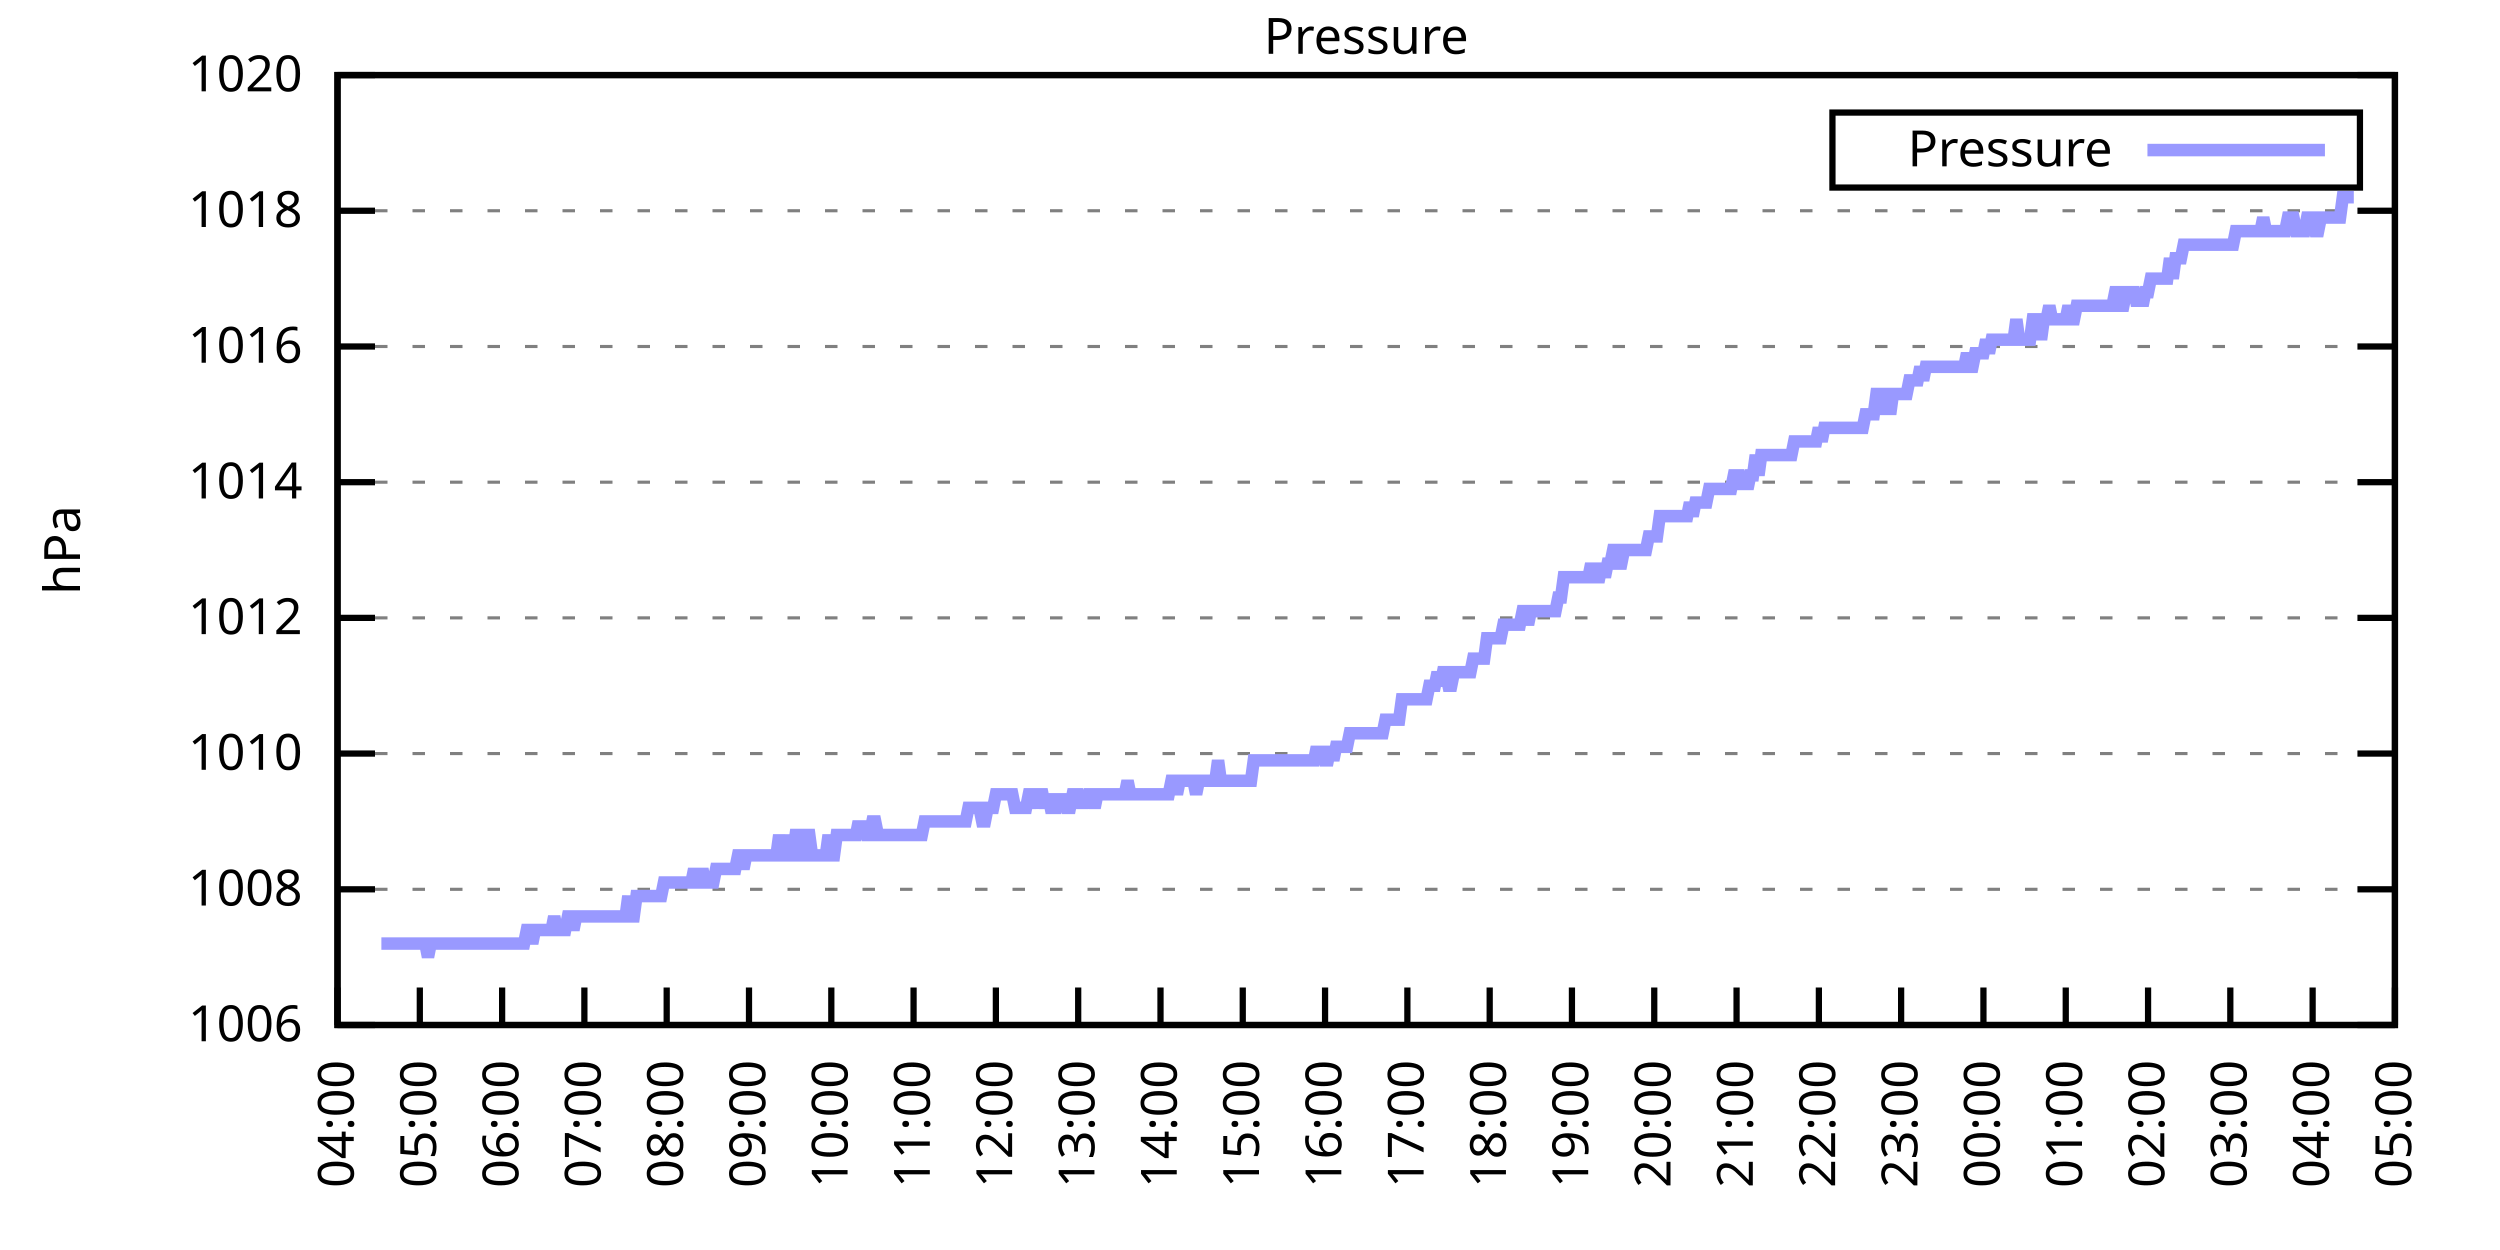
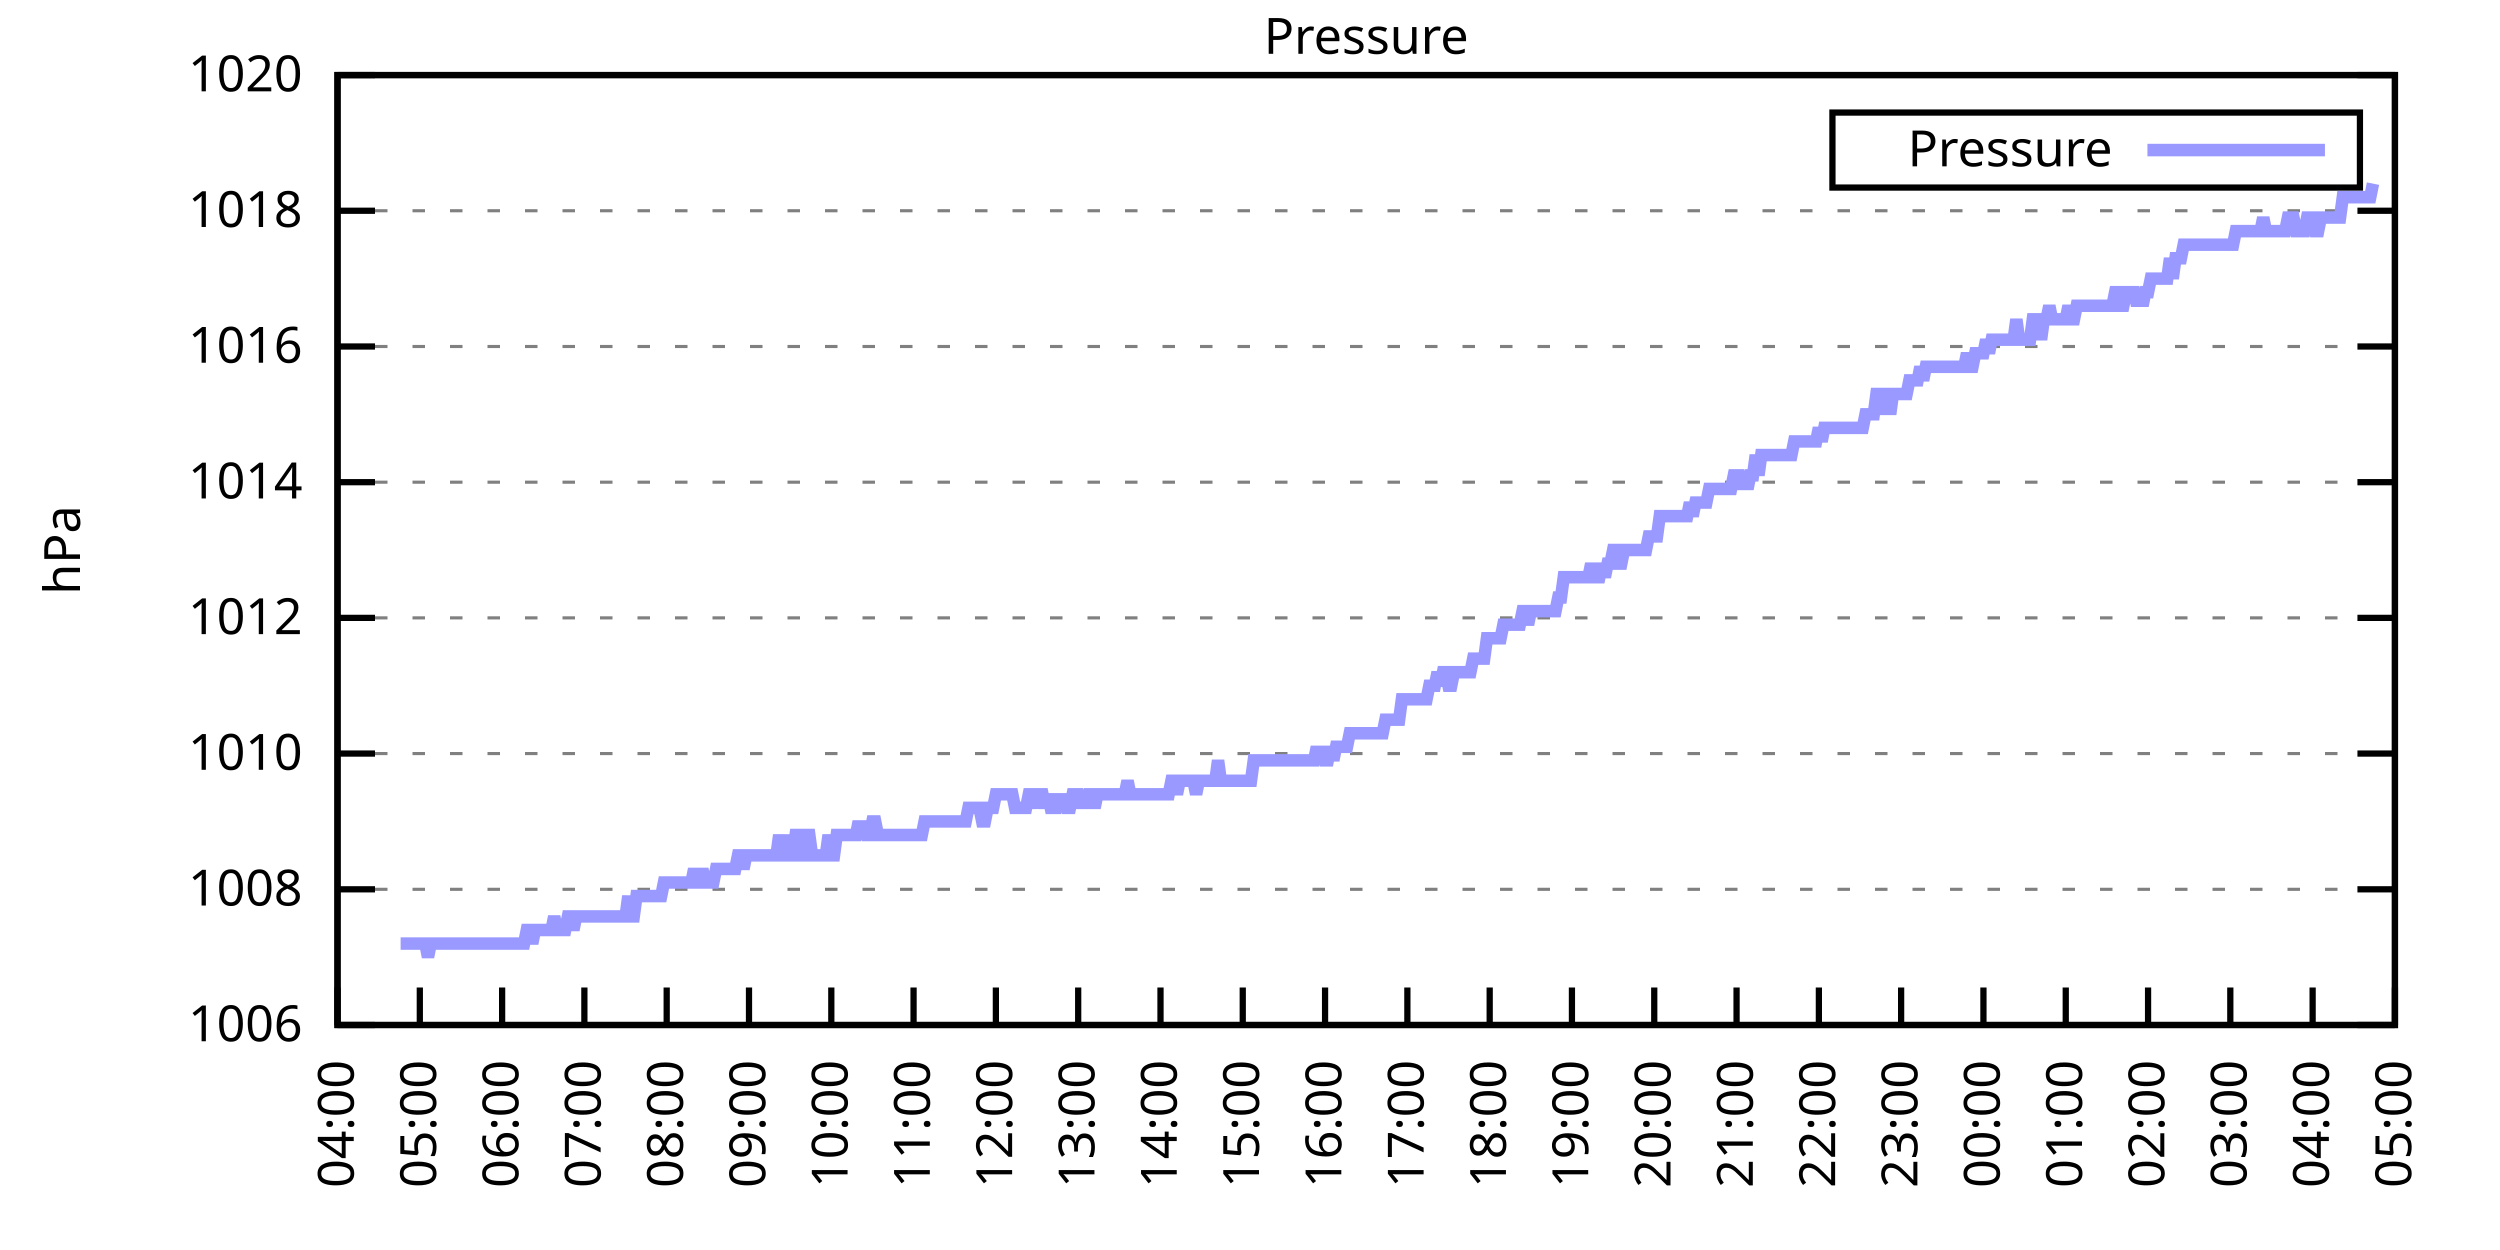
<svg xmlns="http://www.w3.org/2000/svg" xmlns:xlink="http://www.w3.org/1999/xlink" width="400" height="200" viewBox="0 0 400 200">
  <g id="gnuplot_canvas">
    <rect x="0" y="0" width="400" height="200" fill="none" />
    <defs>
      <circle id="gpDot" r="0.5" stroke-width="0.5" stroke="currentColor" />
      <path id="gpPt0" stroke-width="0.333" stroke="currentColor" d="M-1,0 h2 M0,-1 v2" />
      <path id="gpPt1" stroke-width="0.333" stroke="currentColor" d="M-1,-1 L1,1 M1,-1 L-1,1" />
      <path id="gpPt2" stroke-width="0.333" stroke="currentColor" d="M-1,0 L1,0 M0,-1 L0,1 M-1,-1 L1,1 M-1,1 L1,-1" />
      <rect id="gpPt3" stroke-width="0.333" stroke="currentColor" x="-1" y="-1" width="2" height="2" />
      <rect id="gpPt4" stroke-width="0.333" stroke="currentColor" fill="currentColor" x="-1" y="-1" width="2" height="2" />
      <circle id="gpPt5" stroke-width="0.333" stroke="currentColor" cx="0" cy="0" r="1" />
      <use xlink:href="#gpPt5" id="gpPt6" fill="currentColor" stroke="none" />
      <path id="gpPt7" stroke-width="0.333" stroke="currentColor" d="M0,-1.33 L-1.33,0.67 L1.33,0.67 z" />
      <use xlink:href="#gpPt7" id="gpPt8" fill="currentColor" stroke="none" />
      <use xlink:href="#gpPt7" id="gpPt9" stroke="currentColor" transform="rotate(180)" />
      <use xlink:href="#gpPt9" id="gpPt10" fill="currentColor" stroke="none" />
      <use xlink:href="#gpPt3" id="gpPt11" stroke="currentColor" transform="rotate(45)" />
      <use xlink:href="#gpPt11" id="gpPt12" fill="currentColor" stroke="none" />
      <path id="gpPt13" stroke-width="0.333" stroke="currentColor" d="M0,1.330 L1.265,0.411 L0.782,-1.067 L-0.782,-1.076 L-1.265,0.411 z" />
      <use xlink:href="#gpPt13" id="gpPt14" fill="currentColor" stroke="none" />
      <filter id="textbox" filterUnits="objectBoundingBox" x="0" y="0" height="1" width="1">
        <feFlood flood-color="white" flood-opacity="1" result="bgnd" />
        <feComposite in="SourceGraphic" in2="bgnd" operator="atop" />
      </filter>
      <filter id="greybox" filterUnits="objectBoundingBox" x="0" y="0" height="1" width="1">
        <feFlood flood-color="lightgrey" flood-opacity="1" result="grey" />
        <feComposite in="SourceGraphic" in2="grey" operator="atop" />
      </filter>
    </defs>
    <g fill="none" color="white" stroke="currentColor" stroke-width="1.00" stroke-linecap="butt" stroke-linejoin="miter">
</g>
    <g fill="none" color="black" stroke="currentColor" stroke-width="1.00" stroke-linecap="butt" stroke-linejoin="miter">
      <g stroke="none" shape-rendering="crispEdges">
        <polygon fill="rgb(255, 255, 255)" points="54.00,164.00 383.18,164.00 383.18,12.02 54.00,12.02 " />
      </g>
    </g>
    <g fill="none" color="black" stroke="currentColor" stroke-width="1.00" stroke-linecap="butt" stroke-linejoin="miter">
</g>
    <g fill="none" color="black" stroke="black" stroke-width="0.50" stroke-linecap="butt" stroke-linejoin="miter">
</g>
    <g fill="none" color="gray" stroke="currentColor" stroke-width="0.50" stroke-linecap="butt" stroke-linejoin="miter">
      <path stroke="gray" stroke-dasharray="2,4" class="gridline" d="M54.00,164.00 L383.19,164.00  " />
    </g>
    <g fill="none" color="gray" stroke="gray" stroke-width="1.00" stroke-linecap="butt" stroke-linejoin="miter">
</g>
    <g fill="none" color="black" stroke="currentColor" stroke-width="1.00" stroke-linecap="butt" stroke-linejoin="miter">
      <path stroke="black" d="M54.00,164.00 L60.00,164.00 M383.19,164.00 L377.19,164.00  " />
      <g transform="translate(48.40,166.60)" stroke="none" fill="black" font-family="Sans" font-size="8.00" text-anchor="end">
        <text>
          <tspan font-family="Sans"> 1006</tspan>
        </text>
      </g>
    </g>
    <g fill="none" color="black" stroke="currentColor" stroke-width="1.00" stroke-linecap="butt" stroke-linejoin="miter">
</g>
    <g fill="none" color="black" stroke="black" stroke-width="0.50" stroke-linecap="butt" stroke-linejoin="miter">
</g>
    <g fill="none" color="gray" stroke="currentColor" stroke-width="0.50" stroke-linecap="butt" stroke-linejoin="miter">
      <path stroke="gray" stroke-dasharray="2,4" class="gridline" d="M54.00,142.29 L383.19,142.29  " />
    </g>
    <g fill="none" color="gray" stroke="gray" stroke-width="1.00" stroke-linecap="butt" stroke-linejoin="miter">
</g>
    <g fill="none" color="black" stroke="currentColor" stroke-width="1.00" stroke-linecap="butt" stroke-linejoin="miter">
      <path stroke="black" d="M54.00,142.29 L60.00,142.29 M383.19,142.29 L377.19,142.29  " />
      <g transform="translate(48.40,144.89)" stroke="none" fill="black" font-family="Sans" font-size="8.00" text-anchor="end">
        <text>
          <tspan font-family="Sans"> 1008</tspan>
        </text>
      </g>
    </g>
    <g fill="none" color="black" stroke="currentColor" stroke-width="1.00" stroke-linecap="butt" stroke-linejoin="miter">
</g>
    <g fill="none" color="black" stroke="black" stroke-width="0.50" stroke-linecap="butt" stroke-linejoin="miter">
</g>
    <g fill="none" color="gray" stroke="currentColor" stroke-width="0.50" stroke-linecap="butt" stroke-linejoin="miter">
      <path stroke="gray" stroke-dasharray="2,4" class="gridline" d="M54.00,120.57 L383.19,120.57  " />
    </g>
    <g fill="none" color="gray" stroke="gray" stroke-width="1.00" stroke-linecap="butt" stroke-linejoin="miter">
</g>
    <g fill="none" color="black" stroke="currentColor" stroke-width="1.00" stroke-linecap="butt" stroke-linejoin="miter">
      <path stroke="black" d="M54.00,120.57 L60.00,120.57 M383.19,120.57 L377.19,120.57  " />
      <g transform="translate(48.40,123.17)" stroke="none" fill="black" font-family="Sans" font-size="8.00" text-anchor="end">
        <text>
          <tspan font-family="Sans"> 1010</tspan>
        </text>
      </g>
    </g>
    <g fill="none" color="black" stroke="currentColor" stroke-width="1.00" stroke-linecap="butt" stroke-linejoin="miter">
</g>
    <g fill="none" color="black" stroke="black" stroke-width="0.50" stroke-linecap="butt" stroke-linejoin="miter">
</g>
    <g fill="none" color="gray" stroke="currentColor" stroke-width="0.50" stroke-linecap="butt" stroke-linejoin="miter">
      <path stroke="gray" stroke-dasharray="2,4" class="gridline" d="M54.00,98.86 L383.19,98.86  " />
    </g>
    <g fill="none" color="gray" stroke="gray" stroke-width="1.00" stroke-linecap="butt" stroke-linejoin="miter">
</g>
    <g fill="none" color="black" stroke="currentColor" stroke-width="1.00" stroke-linecap="butt" stroke-linejoin="miter">
      <path stroke="black" d="M54.00,98.86 L60.00,98.86 M383.19,98.86 L377.19,98.86  " />
      <g transform="translate(48.40,101.46)" stroke="none" fill="black" font-family="Sans" font-size="8.00" text-anchor="end">
        <text>
          <tspan font-family="Sans"> 1012</tspan>
        </text>
      </g>
    </g>
    <g fill="none" color="black" stroke="currentColor" stroke-width="1.00" stroke-linecap="butt" stroke-linejoin="miter">
</g>
    <g fill="none" color="black" stroke="black" stroke-width="0.50" stroke-linecap="butt" stroke-linejoin="miter">
</g>
    <g fill="none" color="gray" stroke="currentColor" stroke-width="0.50" stroke-linecap="butt" stroke-linejoin="miter">
      <path stroke="gray" stroke-dasharray="2,4" class="gridline" d="M54.00,77.15 L383.19,77.15  " />
    </g>
    <g fill="none" color="gray" stroke="gray" stroke-width="1.00" stroke-linecap="butt" stroke-linejoin="miter">
</g>
    <g fill="none" color="black" stroke="currentColor" stroke-width="1.00" stroke-linecap="butt" stroke-linejoin="miter">
      <path stroke="black" d="M54.00,77.15 L60.00,77.15 M383.19,77.15 L377.19,77.15  " />
      <g transform="translate(48.40,79.75)" stroke="none" fill="black" font-family="Sans" font-size="8.00" text-anchor="end">
        <text>
          <tspan font-family="Sans"> 1014</tspan>
        </text>
      </g>
    </g>
    <g fill="none" color="black" stroke="currentColor" stroke-width="1.00" stroke-linecap="butt" stroke-linejoin="miter">
</g>
    <g fill="none" color="black" stroke="black" stroke-width="0.50" stroke-linecap="butt" stroke-linejoin="miter">
</g>
    <g fill="none" color="gray" stroke="currentColor" stroke-width="0.50" stroke-linecap="butt" stroke-linejoin="miter">
      <path stroke="gray" stroke-dasharray="2,4" class="gridline" d="M54.00,55.44 L383.19,55.44  " />
    </g>
    <g fill="none" color="gray" stroke="gray" stroke-width="1.00" stroke-linecap="butt" stroke-linejoin="miter">
</g>
    <g fill="none" color="black" stroke="currentColor" stroke-width="1.00" stroke-linecap="butt" stroke-linejoin="miter">
      <path stroke="black" d="M54.00,55.44 L60.00,55.44 M383.19,55.44 L377.19,55.44  " />
      <g transform="translate(48.40,58.04)" stroke="none" fill="black" font-family="Sans" font-size="8.00" text-anchor="end">
        <text>
          <tspan font-family="Sans"> 1016</tspan>
        </text>
      </g>
    </g>
    <g fill="none" color="black" stroke="currentColor" stroke-width="1.00" stroke-linecap="butt" stroke-linejoin="miter">
</g>
    <g fill="none" color="black" stroke="black" stroke-width="0.50" stroke-linecap="butt" stroke-linejoin="miter">
</g>
    <g fill="none" color="gray" stroke="currentColor" stroke-width="0.50" stroke-linecap="butt" stroke-linejoin="miter">
      <path stroke="gray" stroke-dasharray="2,4" class="gridline" d="M54.00,33.72 L383.19,33.72  " />
    </g>
    <g fill="none" color="gray" stroke="gray" stroke-width="1.00" stroke-linecap="butt" stroke-linejoin="miter">
</g>
    <g fill="none" color="black" stroke="currentColor" stroke-width="1.00" stroke-linecap="butt" stroke-linejoin="miter">
      <path stroke="black" d="M54.00,33.72 L60.00,33.72 M383.19,33.72 L377.19,33.72  " />
      <g transform="translate(48.40,36.32)" stroke="none" fill="black" font-family="Sans" font-size="8.00" text-anchor="end">
        <text>
          <tspan font-family="Sans"> 1018</tspan>
        </text>
      </g>
    </g>
    <g fill="none" color="black" stroke="currentColor" stroke-width="1.00" stroke-linecap="butt" stroke-linejoin="miter">
</g>
    <g fill="none" color="black" stroke="black" stroke-width="0.50" stroke-linecap="butt" stroke-linejoin="miter">
</g>
    <g fill="none" color="gray" stroke="currentColor" stroke-width="0.50" stroke-linecap="butt" stroke-linejoin="miter">
      <path stroke="gray" stroke-dasharray="2,4" class="gridline" d="M54.00,12.01 L383.19,12.01  " />
    </g>
    <g fill="none" color="gray" stroke="gray" stroke-width="1.00" stroke-linecap="butt" stroke-linejoin="miter">
</g>
    <g fill="none" color="black" stroke="currentColor" stroke-width="1.00" stroke-linecap="butt" stroke-linejoin="miter">
      <path stroke="black" d="M54.00,12.01 L60.00,12.01 M383.19,12.01 L377.19,12.01  " />
      <g transform="translate(48.40,14.61)" stroke="none" fill="black" font-family="Sans" font-size="8.00" text-anchor="end">
        <text>
          <tspan font-family="Sans"> 1020</tspan>
        </text>
      </g>
    </g>
    <g fill="none" color="black" stroke="currentColor" stroke-width="1.00" stroke-linecap="butt" stroke-linejoin="miter">
      <path stroke="black" d="M54.00,164.00 L54.00,158.00  " />
      <g transform="translate(56.60,169.60) rotate(270.00)" stroke="none" fill="black" font-family="Sans" font-size="8.00" text-anchor="end">
        <text>
          <tspan font-family="Sans">04:00</tspan>
        </text>
      </g>
    </g>
    <g fill="none" color="black" stroke="currentColor" stroke-width="1.00" stroke-linecap="butt" stroke-linejoin="miter">
      <path stroke="black" d="M67.17,164.00 L67.17,158.00  " />
      <g transform="translate(69.77,169.60) rotate(270.00)" stroke="none" fill="black" font-family="Sans" font-size="8.00" text-anchor="end">
        <text>
          <tspan font-family="Sans">05:00</tspan>
        </text>
      </g>
    </g>
    <g fill="none" color="black" stroke="currentColor" stroke-width="1.00" stroke-linecap="butt" stroke-linejoin="miter">
      <path stroke="black" d="M80.34,164.00 L80.34,158.00  " />
      <g transform="translate(82.94,169.60) rotate(270.00)" stroke="none" fill="black" font-family="Sans" font-size="8.00" text-anchor="end">
        <text>
          <tspan font-family="Sans">06:00</tspan>
        </text>
      </g>
    </g>
    <g fill="none" color="black" stroke="currentColor" stroke-width="1.00" stroke-linecap="butt" stroke-linejoin="miter">
      <path stroke="black" d="M93.50,164.00 L93.50,158.00  " />
      <g transform="translate(96.10,169.60) rotate(270.00)" stroke="none" fill="black" font-family="Sans" font-size="8.00" text-anchor="end">
        <text>
          <tspan font-family="Sans">07:00</tspan>
        </text>
      </g>
    </g>
    <g fill="none" color="black" stroke="currentColor" stroke-width="1.00" stroke-linecap="butt" stroke-linejoin="miter">
      <path stroke="black" d="M106.67,164.00 L106.67,158.00  " />
      <g transform="translate(109.27,169.60) rotate(270.00)" stroke="none" fill="black" font-family="Sans" font-size="8.00" text-anchor="end">
        <text>
          <tspan font-family="Sans">08:00</tspan>
        </text>
      </g>
    </g>
    <g fill="none" color="black" stroke="currentColor" stroke-width="1.00" stroke-linecap="butt" stroke-linejoin="miter">
      <path stroke="black" d="M119.84,164.00 L119.84,158.00  " />
      <g transform="translate(122.44,169.60) rotate(270.00)" stroke="none" fill="black" font-family="Sans" font-size="8.00" text-anchor="end">
        <text>
          <tspan font-family="Sans">09:00</tspan>
        </text>
      </g>
    </g>
    <g fill="none" color="black" stroke="currentColor" stroke-width="1.00" stroke-linecap="butt" stroke-linejoin="miter">
      <path stroke="black" d="M133.01,164.00 L133.01,158.00  " />
      <g transform="translate(135.61,169.60) rotate(270.00)" stroke="none" fill="black" font-family="Sans" font-size="8.00" text-anchor="end">
        <text>
          <tspan font-family="Sans">10:00</tspan>
        </text>
      </g>
    </g>
    <g fill="none" color="black" stroke="currentColor" stroke-width="1.00" stroke-linecap="butt" stroke-linejoin="miter">
      <path stroke="black" d="M146.17,164.00 L146.17,158.00  " />
      <g transform="translate(148.77,169.60) rotate(270.00)" stroke="none" fill="black" font-family="Sans" font-size="8.00" text-anchor="end">
        <text>
          <tspan font-family="Sans">11:00</tspan>
        </text>
      </g>
    </g>
    <g fill="none" color="black" stroke="currentColor" stroke-width="1.00" stroke-linecap="butt" stroke-linejoin="miter">
      <path stroke="black" d="M159.34,164.00 L159.34,158.00  " />
      <g transform="translate(161.94,169.60) rotate(270.00)" stroke="none" fill="black" font-family="Sans" font-size="8.00" text-anchor="end">
        <text>
          <tspan font-family="Sans">12:00</tspan>
        </text>
      </g>
    </g>
    <g fill="none" color="black" stroke="currentColor" stroke-width="1.00" stroke-linecap="butt" stroke-linejoin="miter">
      <path stroke="black" d="M172.51,164.00 L172.51,158.00  " />
      <g transform="translate(175.11,169.60) rotate(270.00)" stroke="none" fill="black" font-family="Sans" font-size="8.00" text-anchor="end">
        <text>
          <tspan font-family="Sans">13:00</tspan>
        </text>
      </g>
    </g>
    <g fill="none" color="black" stroke="currentColor" stroke-width="1.00" stroke-linecap="butt" stroke-linejoin="miter">
      <path stroke="black" d="M185.68,164.00 L185.68,158.00  " />
      <g transform="translate(188.28,169.60) rotate(270.00)" stroke="none" fill="black" font-family="Sans" font-size="8.00" text-anchor="end">
        <text>
          <tspan font-family="Sans">14:00</tspan>
        </text>
      </g>
    </g>
    <g fill="none" color="black" stroke="currentColor" stroke-width="1.00" stroke-linecap="butt" stroke-linejoin="miter">
      <path stroke="black" d="M198.84,164.00 L198.84,158.00  " />
      <g transform="translate(201.44,169.60) rotate(270.00)" stroke="none" fill="black" font-family="Sans" font-size="8.00" text-anchor="end">
        <text>
          <tspan font-family="Sans">15:00</tspan>
        </text>
      </g>
    </g>
    <g fill="none" color="black" stroke="currentColor" stroke-width="1.00" stroke-linecap="butt" stroke-linejoin="miter">
      <path stroke="black" d="M212.01,164.00 L212.01,158.00  " />
      <g transform="translate(214.61,169.60) rotate(270.00)" stroke="none" fill="black" font-family="Sans" font-size="8.00" text-anchor="end">
        <text>
          <tspan font-family="Sans">16:00</tspan>
        </text>
      </g>
    </g>
    <g fill="none" color="black" stroke="currentColor" stroke-width="1.00" stroke-linecap="butt" stroke-linejoin="miter">
      <path stroke="black" d="M225.18,164.00 L225.18,158.00  " />
      <g transform="translate(227.78,169.60) rotate(270.00)" stroke="none" fill="black" font-family="Sans" font-size="8.00" text-anchor="end">
        <text>
          <tspan font-family="Sans">17:00</tspan>
        </text>
      </g>
    </g>
    <g fill="none" color="black" stroke="currentColor" stroke-width="1.00" stroke-linecap="butt" stroke-linejoin="miter">
      <path stroke="black" d="M238.35,164.00 L238.35,158.00  " />
      <g transform="translate(240.95,169.60) rotate(270.00)" stroke="none" fill="black" font-family="Sans" font-size="8.00" text-anchor="end">
        <text>
          <tspan font-family="Sans">18:00</tspan>
        </text>
      </g>
    </g>
    <g fill="none" color="black" stroke="currentColor" stroke-width="1.00" stroke-linecap="butt" stroke-linejoin="miter">
      <path stroke="black" d="M251.51,164.00 L251.51,158.00  " />
      <g transform="translate(254.11,169.60) rotate(270.00)" stroke="none" fill="black" font-family="Sans" font-size="8.00" text-anchor="end">
        <text>
          <tspan font-family="Sans">19:00</tspan>
        </text>
      </g>
    </g>
    <g fill="none" color="black" stroke="currentColor" stroke-width="1.00" stroke-linecap="butt" stroke-linejoin="miter">
      <path stroke="black" d="M264.68,164.00 L264.68,158.00  " />
      <g transform="translate(267.28,169.60) rotate(270.00)" stroke="none" fill="black" font-family="Sans" font-size="8.00" text-anchor="end">
        <text>
          <tspan font-family="Sans">20:00</tspan>
        </text>
      </g>
    </g>
    <g fill="none" color="black" stroke="currentColor" stroke-width="1.00" stroke-linecap="butt" stroke-linejoin="miter">
      <path stroke="black" d="M277.85,164.00 L277.85,158.00  " />
      <g transform="translate(280.45,169.60) rotate(270.00)" stroke="none" fill="black" font-family="Sans" font-size="8.00" text-anchor="end">
        <text>
          <tspan font-family="Sans">21:00</tspan>
        </text>
      </g>
    </g>
    <g fill="none" color="black" stroke="currentColor" stroke-width="1.00" stroke-linecap="butt" stroke-linejoin="miter">
      <path stroke="black" d="M291.02,164.00 L291.02,158.00  " />
      <g transform="translate(293.62,169.60) rotate(270.00)" stroke="none" fill="black" font-family="Sans" font-size="8.00" text-anchor="end">
        <text>
          <tspan font-family="Sans">22:00</tspan>
        </text>
      </g>
    </g>
    <g fill="none" color="black" stroke="currentColor" stroke-width="1.00" stroke-linecap="butt" stroke-linejoin="miter">
      <path stroke="black" d="M304.18,164.00 L304.18,158.00  " />
      <g transform="translate(306.78,169.60) rotate(270.00)" stroke="none" fill="black" font-family="Sans" font-size="8.00" text-anchor="end">
        <text>
          <tspan font-family="Sans">23:00</tspan>
        </text>
      </g>
    </g>
    <g fill="none" color="black" stroke="currentColor" stroke-width="1.00" stroke-linecap="butt" stroke-linejoin="miter">
      <path stroke="black" d="M317.35,164.00 L317.35,158.00  " />
      <g transform="translate(319.95,169.60) rotate(270.00)" stroke="none" fill="black" font-family="Sans" font-size="8.00" text-anchor="end">
        <text>
          <tspan font-family="Sans">00:00</tspan>
        </text>
      </g>
    </g>
    <g fill="none" color="black" stroke="currentColor" stroke-width="1.00" stroke-linecap="butt" stroke-linejoin="miter">
      <path stroke="black" d="M330.52,164.00 L330.52,158.00  " />
      <g transform="translate(333.12,169.60) rotate(270.00)" stroke="none" fill="black" font-family="Sans" font-size="8.00" text-anchor="end">
        <text>
          <tspan font-family="Sans">01:00</tspan>
        </text>
      </g>
    </g>
    <g fill="none" color="black" stroke="currentColor" stroke-width="1.00" stroke-linecap="butt" stroke-linejoin="miter">
      <path stroke="black" d="M343.69,164.00 L343.69,158.00  " />
      <g transform="translate(346.29,169.60) rotate(270.00)" stroke="none" fill="black" font-family="Sans" font-size="8.00" text-anchor="end">
        <text>
          <tspan font-family="Sans">02:00</tspan>
        </text>
      </g>
    </g>
    <g fill="none" color="black" stroke="currentColor" stroke-width="1.00" stroke-linecap="butt" stroke-linejoin="miter">
      <path stroke="black" d="M356.85,164.00 L356.85,158.00  " />
      <g transform="translate(359.45,169.60) rotate(270.00)" stroke="none" fill="black" font-family="Sans" font-size="8.00" text-anchor="end">
        <text>
          <tspan font-family="Sans">03:00</tspan>
        </text>
      </g>
    </g>
    <g fill="none" color="black" stroke="currentColor" stroke-width="1.00" stroke-linecap="butt" stroke-linejoin="miter">
      <path stroke="black" d="M370.02,164.00 L370.02,158.00  " />
      <g transform="translate(372.62,169.60) rotate(270.00)" stroke="none" fill="black" font-family="Sans" font-size="8.00" text-anchor="end">
        <text>
          <tspan font-family="Sans">04:00</tspan>
        </text>
      </g>
    </g>
    <g fill="none" color="black" stroke="currentColor" stroke-width="1.00" stroke-linecap="butt" stroke-linejoin="miter">
      <path stroke="black" d="M383.19,164.00 L383.19,158.00  " />
      <g transform="translate(385.79,169.60) rotate(270.00)" stroke="none" fill="black" font-family="Sans" font-size="8.00" text-anchor="end">
        <text>
          <tspan font-family="Sans">05:00</tspan>
        </text>
      </g>
    </g>
    <g fill="none" color="black" stroke="currentColor" stroke-width="1.00" stroke-linecap="butt" stroke-linejoin="miter">
</g>
    <g fill="none" color="black" stroke="currentColor" stroke-width="1.00" stroke-linecap="butt" stroke-linejoin="miter">
      <path stroke="black" d="M54.00,12.01 L54.00,164.00 L383.19,164.00 L383.19,12.01 L54.00,12.01 Z  " />
    </g>
    <g fill="none" color="black" stroke="currentColor" stroke-width="1.00" stroke-linecap="butt" stroke-linejoin="miter">
</g>
    <g fill="none" color="black" stroke="currentColor" stroke-width="1.00" stroke-linecap="butt" stroke-linejoin="miter">
      <path stroke="black" d="M293.19,30.01 L293.19,18.01 L377.59,18.01 L377.59,30.01 L293.19,30.01 Z  " />
    </g>
    <g id="Pressure_plot_1">
      <g fill="none" color="white" stroke="black" stroke-width="2.00" stroke-linecap="butt" stroke-linejoin="miter">
</g>
      <g fill="none" color="black" stroke="currentColor" stroke-width="2.00" stroke-linecap="butt" stroke-linejoin="miter">
        <g transform="translate(337.99,26.61)" stroke="none" fill="black" font-family="Sans" font-size="8.00" text-anchor="end">
          <text>
            <tspan font-family="Sans">Pressure</tspan>
          </text>
        </g>
      </g>
      <g fill="none" color="black" stroke="currentColor" stroke-width="2.00" stroke-linecap="butt" stroke-linejoin="miter">
-         <path stroke="rgb(153, 153, 255)" d="M343.59,24.01 L371.99,24.01 M61.02,150.97 L61.46,150.97 L61.90,150.97 L62.34,150.97 L62.78,150.97 L63.22,150.97   L63.66,150.97 L64.10,150.97 L64.53,150.97 L64.97,150.97 L65.41,150.97 L65.85,150.97 L66.29,150.97 L66.73,150.97   L67.17,150.97 L67.61,150.97 L68.05,150.97 L68.48,153.14 L68.92,150.97 L69.36,150.97 L69.80,150.97 L70.24,150.97   L70.68,150.97 L71.12,150.97 L71.56,150.97 L72.00,150.97 L72.43,150.97 L72.87,150.97 L73.31,150.97 L73.75,150.97   L74.19,150.97 L74.63,150.97 L75.07,150.97 L75.51,150.97 L75.95,150.97 L76.38,150.97 L76.82,150.97 L77.26,150.97   L77.70,150.97 L78.14,150.97 L78.58,150.97 L79.02,150.97 L79.46,150.97 L79.90,150.97 L80.34,150.97 L80.77,150.97   L81.21,150.97 L81.65,150.97 L82.09,150.97 L82.53,150.97 L82.97,150.97 L83.41,150.97 L83.85,150.97 L84.29,148.80   L84.72,148.80 L85.16,150.97 L85.60,148.80 L86.04,148.80 L86.48,148.80 L86.92,148.80 L87.36,148.80 L87.80,148.80   L88.24,148.80 L88.67,146.63 L89.11,148.80 L89.55,148.80 L89.99,148.80 L90.43,148.80 L90.87,146.63 L91.31,146.63   L91.75,148.80 L92.19,146.63 L92.62,146.63 L93.06,146.63 L93.50,146.63 L93.94,146.63 L94.38,146.63 L94.82,146.63   L95.26,146.63 L95.70,146.63 L96.14,146.63 L96.58,146.63 L97.01,146.63 L97.45,146.63 L97.89,146.63 L98.33,146.63   L98.77,146.63 L99.21,146.63 L99.65,146.63 L100.09,146.63 L100.53,143.37 L100.96,146.63 L101.40,146.63 L101.84,143.37   L102.28,143.37 L102.72,143.37 L103.16,143.37 L103.60,143.37 L104.04,143.37 L104.48,143.37 L104.91,143.37 L105.35,143.37   L105.79,143.37 L106.23,141.20 L106.67,141.20 L107.11,141.20 L107.55,141.20 L107.99,141.20 L108.43,141.20 L108.87,141.20   L109.30,141.20 L109.74,141.20 L110.18,141.20 L110.62,141.20 L111.06,139.03 L111.50,141.20 L111.94,141.20 L112.38,139.03   L112.82,141.20 L113.25,141.20 L113.69,141.20 L114.13,141.20 L114.57,139.03 L115.01,139.03 L115.45,139.03 L115.89,139.03   L116.33,139.03 L116.77,139.03 L117.20,139.03 L117.64,139.03 L118.08,136.86 L118.52,136.86 L118.96,139.03 L119.40,136.86   L119.84,136.86 L120.28,136.86 L120.72,136.86 L121.15,136.86 L121.59,136.86 L122.03,136.86 L122.47,136.86 L122.91,136.86   L123.35,136.86 L123.79,136.86 L124.23,136.86 L124.67,133.60 L125.11,136.86 L125.54,133.60 L125.98,136.86 L126.42,136.86   L126.86,136.86 L127.30,133.60 L127.74,133.60 L128.18,136.86 L128.62,136.86 L129.06,133.60 L129.49,133.60 L129.93,136.86   L130.37,136.86 L130.81,136.86 L131.25,136.86 L131.69,136.86 L132.13,136.86 L132.57,133.60 L133.01,136.86 L133.44,136.86   L133.88,133.60 L134.32,133.60 L134.76,133.60 L135.20,133.60 L135.64,133.60 L136.08,133.60 L136.52,133.60 L136.96,133.60   L137.39,131.43 L137.83,133.60 L138.27,131.43 L138.71,133.60 L139.15,133.60 L139.59,131.43 L140.03,131.43 L140.47,133.60   L140.91,133.60 L141.35,133.60 L141.78,133.60 L142.22,133.60 L142.66,133.60 L143.10,133.60 L143.54,133.60 L143.98,133.60   L144.42,133.60 L144.86,133.60 L145.30,133.60 L145.73,133.60 L146.17,133.60 L146.61,133.60 L147.05,133.60 L147.49,133.60   L147.93,131.43 L148.37,131.43 L148.81,131.43 L149.25,131.43 L149.68,131.43 L150.12,131.43 L150.56,131.43 L150.78,131.43   L151.44,131.43 L152.32,131.43 L152.76,131.43 L153.20,131.43 L153.63,131.43 L154.07,131.43 L154.51,131.43 L154.95,129.26   L155.39,129.26 L155.83,129.26 L156.27,129.26 L156.71,129.26 L157.15,131.43 L157.59,131.43 L158.02,129.26 L158.46,129.26   L158.90,129.26 L159.34,127.09 L159.78,127.09 L160.22,127.09 L160.66,127.09 L161.10,127.09 L161.54,127.09 L161.97,127.09   L162.41,129.26 L162.85,129.26 L163.29,129.26 L163.73,129.26 L164.17,129.26 L164.61,127.09 L165.05,127.09 L165.49,129.26   L165.92,127.09 L166.36,127.09 L166.80,127.09 L167.24,129.26 L167.68,127.09 L168.12,129.26 L168.56,129.26 L169.00,129.26   L169.44,127.09 L169.87,129.26 L170.31,127.09 L170.75,129.26 L171.19,129.26 L171.63,127.09 L172.07,127.09 L172.51,127.09   L172.95,129.26 L173.39,127.09 L173.83,129.26 L174.26,127.09 L174.70,127.09 L175.14,129.26 L175.58,127.09 L176.02,127.09   L176.46,127.09 L176.90,127.09 L177.34,127.09 L177.78,127.09 L178.21,127.09 L178.65,127.09 L179.09,127.09 L179.53,127.09   L179.97,127.09 L180.41,124.92 L180.85,127.09 L181.29,127.09 L181.73,127.09 L182.16,127.09 L182.60,127.09 L183.04,127.09   L183.48,127.09 L183.92,127.09 L184.36,127.09 L184.80,127.09 L185.24,127.09 L185.68,127.09 L186.11,127.09 L186.55,127.09   L186.99,127.09 L187.43,124.92 L187.87,124.92 L188.31,127.09 L188.75,124.92 L189.19,124.92 L189.63,124.92 L190.07,124.92   L190.50,124.92 L190.94,124.92 L191.38,127.09 L191.82,124.92 L192.26,124.92 L192.70,124.92 L193.14,124.92 L193.58,124.92   L194.02,124.92 L194.45,124.92 L194.89,121.66 L195.33,124.92 L195.77,124.92 L196.21,124.92 L196.65,124.92 L197.09,124.92   L197.53,124.92 L197.97,124.92 L198.40,124.92 L198.84,124.92 L199.28,124.92 L199.72,124.92 L200.16,124.92 L200.60,121.66   L201.04,121.66 L201.48,121.66 L201.92,121.66 L202.35,121.66 L202.79,121.66 L203.23,121.66 L203.67,121.66 L204.11,121.66   L204.55,121.66 L204.99,121.66 L205.43,121.66 L205.87,121.66 L206.31,121.66 L206.74,121.66 L207.18,121.66 L207.62,121.66   L208.06,121.66 L208.50,121.66 L208.94,121.66 L209.38,121.66 L209.82,121.66 L210.26,121.66 L210.69,119.49 L211.13,121.66   L211.57,119.49 L212.01,121.66 L212.45,121.66 L212.89,119.49 L213.33,121.66 L213.77,119.49 L214.21,119.49 L214.64,119.49   L215.08,119.49 L215.52,119.49 L215.96,117.32 L216.40,117.32 L216.84,117.32 L217.28,117.32 L217.72,117.32 L218.16,117.32   L218.60,117.32 L219.03,117.32 L219.47,117.32 L219.91,117.32 L220.35,117.32 L220.79,117.32 L221.23,117.32 L221.67,115.15   L222.11,115.15 L222.55,115.15 L222.98,115.15 L223.42,115.15 L223.86,115.15 L224.30,111.89 L224.74,111.89 L225.18,111.89   L225.62,111.89 L226.06,111.89 L226.50,111.89 L226.93,111.89 L227.37,111.89 L227.81,111.89 L228.25,111.89 L228.69,109.72   L229.13,109.72 L229.57,109.72 L230.01,107.55 L230.45,109.72 L230.88,107.55 L231.32,107.55 L231.76,109.72 L232.20,109.72   L232.64,107.55 L233.08,107.55 L233.52,107.55 L233.96,107.55 L234.40,107.55 L234.84,107.55 L235.27,107.55 L235.71,105.38   L236.15,105.38 L236.59,105.38 L237.03,105.38 L237.47,105.38 L237.91,102.12 L238.35,102.12 L238.79,102.12 L239.22,102.12   L239.66,102.12 L240.10,102.12 L240.54,99.95 L240.98,99.95 L241.42,99.95 L241.86,99.95 L242.30,99.95 L242.74,99.95   L243.17,99.95 L243.61,97.78 L244.05,97.78 L244.49,99.95 L244.93,97.78 L245.37,97.78 L245.81,97.78 L246.25,97.78   L246.69,97.78 L247.12,97.78 L247.56,97.78 L248.00,97.78 L248.44,97.78 L248.88,97.78 L249.32,95.60 L249.76,95.60   L250.20,92.35 L250.64,92.35 L251.08,92.35 L251.51,92.35 L251.95,92.35 L252.39,92.35 L252.83,92.35 L253.27,92.35   L253.71,92.35 L254.15,92.35 L254.59,90.18 L255.03,92.35 L255.46,92.35 L255.90,92.35 L256.34,90.18 L256.78,92.35   L257.22,90.18 L257.66,90.18 L258.10,88.00 L258.54,88.00 L258.98,90.18 L259.41,90.18 L259.85,88.00 L260.29,88.00   L260.73,88.00 L261.17,88.00 L261.61,88.00 L262.05,88.00 L262.49,88.00 L262.93,88.00 L263.36,88.00 L263.80,85.83   L264.24,85.83 L264.68,85.83 L265.12,85.83 L265.56,82.58 L266.00,82.58 L266.44,82.58 L266.88,82.58 L267.32,82.58   L267.75,82.58 L268.19,82.58 L268.63,82.58 L269.07,82.58 L269.51,82.58 L269.95,82.58 L270.39,80.41 L270.83,82.58   L271.27,80.41 L271.70,80.41 L272.14,80.41 L272.58,80.41 L273.02,80.41 L273.46,78.23 L273.90,78.23 L274.34,78.23   L274.78,78.23 L275.22,78.23 L275.65,78.23 L276.09,78.23 L276.53,78.23 L276.97,78.23 L277.41,76.06 L277.85,76.06   L278.29,76.06 L278.73,78.23 L279.17,76.06 L279.60,78.23 L280.04,76.06 L280.48,76.06 L280.92,72.81 L281.36,76.06   L281.80,72.81 L282.24,72.81 L282.68,72.81 L283.12,72.81 L283.56,72.81 L283.99,72.81 L284.43,72.81 L284.87,72.81   L285.31,72.81 L285.75,72.81 L286.19,72.81 L286.63,72.81 L287.07,70.63 L287.51,70.63 L287.94,70.63 L288.38,70.63   L288.82,70.63 L289.26,70.63 L289.70,70.63 L290.14,70.63 L290.58,70.63 L291.02,68.46 L291.46,70.63 L291.89,68.46   L292.33,68.46 L292.77,68.46 L293.21,68.46 L293.65,68.46 L294.09,68.46 L294.53,68.46 L294.97,68.46 L295.41,68.46   L295.84,68.46 L296.28,68.46 L296.72,68.46 L297.16,68.46 L297.60,68.46 L298.04,68.46 L298.48,66.29 L298.92,66.29   L299.36,66.29 L299.80,66.29 L300.23,63.04 L300.67,63.04 L301.11,66.29 L301.55,63.04 L301.99,63.04 L302.43,66.29   L302.87,63.04 L303.31,63.04 L303.75,63.04 L304.18,63.04 L304.62,63.04 L305.06,63.04 L305.50,60.86 L305.94,60.86   L306.38,60.86 L306.82,60.86 L307.26,58.69 L307.70,60.86 L308.13,58.69 L308.57,58.69 L309.01,58.69 L309.45,58.69   L309.89,58.69 L310.33,58.69 L310.77,58.69 L311.21,58.69 L311.65,58.69 L312.08,58.69 L312.52,58.69 L312.96,58.69   L313.40,58.69 L313.84,58.69 L314.28,58.69 L314.72,56.52 L315.16,58.69 L315.60,58.69 L316.04,56.52 L316.47,56.52   L316.91,56.52 L317.35,56.52 L317.79,54.35 L318.23,56.52 L318.67,54.35 L319.11,54.35 L319.55,54.35 L319.99,54.35   L320.42,54.35 L320.86,54.35 L321.30,54.35 L321.74,54.35 L322.18,54.35 L322.62,51.09 L323.06,54.35 L323.50,54.35   L323.94,54.35 L324.37,54.35 L324.81,54.35 L325.25,51.09 L325.69,51.09 L326.13,51.09 L326.57,54.35 L327.01,51.09   L327.45,51.09 L327.89,48.92 L328.33,51.09 L328.76,51.09 L329.20,51.09 L329.64,51.09 L330.08,51.09 L330.52,51.09   L330.96,48.92 L331.40,51.09 L331.84,51.09 L332.28,48.92 L332.71,48.92 L333.15,48.92 L333.59,48.92 L334.03,48.92   L334.47,48.92 L334.91,48.92 L335.35,48.92 L335.79,48.92 L336.23,48.92 L336.66,48.92 L337.10,48.92 L337.54,48.92   L337.98,48.92 L338.42,46.75 L338.86,46.75 L339.30,48.92 L339.74,48.92 L340.18,46.75 L340.61,46.75 L341.05,46.75   L341.49,46.75 L341.93,48.92 L342.37,46.75 L342.81,48.92 L343.25,46.75 L343.69,46.75 L344.13,44.58 L344.57,44.58   L345.00,44.58 L345.44,44.58 L345.88,44.58 L346.32,44.58 L346.76,44.58 L347.20,41.32 L347.64,44.58 L348.08,41.32   L348.52,41.32 L348.95,41.32 L349.39,39.15 L349.83,39.15 L350.27,39.15 L350.71,39.15 L351.15,39.15 L351.59,39.15   L352.03,39.15 L352.47,39.15 L352.90,39.15 L353.34,39.15 L353.78,39.15 L354.22,39.15 L354.66,39.15 L355.10,39.15   L355.54,39.15 L355.98,39.15 L356.42,39.15 L356.85,39.15 L357.29,39.15 L357.73,36.98 L358.17,36.98 L358.61,36.98   L359.05,36.98 L359.49,36.98 L359.93,36.98 L360.37,36.98 L360.81,36.98 L361.24,36.98 L361.68,36.98 L362.12,34.81   L362.56,36.98 L363.00,36.98 L363.44,36.98 L363.88,36.98 L364.32,36.98 L364.76,36.98 L365.19,36.98 L365.63,36.98   L366.07,34.81 L366.51,34.81 L366.95,34.81 L367.39,36.98 L367.83,36.98 L368.27,36.98 L368.71,36.98 L369.14,34.81   L369.58,34.81 L370.02,34.81 L370.46,36.98 L370.90,36.98 L371.34,34.81 L371.78,34.81 L372.22,34.81 L372.66,34.81   L373.09,34.81 L373.53,34.81 L373.97,34.81 L374.41,34.81 L374.85,31.55 L375.29,31.55 L375.73,31.55 L376.17,31.55   L376.61,31.55  " />
+         <path stroke="rgb(153, 153, 255)" d="M343.59,24.01 L371.99,24.01 M64.10,150.97 L64.53,150.97 L64.97,150.97 L65.41,150.97 L65.85,150.97 L66.29,150.97   L66.73,150.97 L67.17,150.97 L67.61,150.97 L68.05,150.97 L68.48,153.14 L68.92,150.97 L69.36,150.97 L69.80,150.97   L70.24,150.97 L70.68,150.97 L71.12,150.97 L71.56,150.97 L72.00,150.97 L72.43,150.97 L72.87,150.97 L73.31,150.97   L73.75,150.97 L74.19,150.97 L74.63,150.97 L75.07,150.97 L75.51,150.97 L75.95,150.97 L76.38,150.97 L76.82,150.97   L77.26,150.97 L77.70,150.97 L78.14,150.97 L78.58,150.97 L79.02,150.97 L79.46,150.97 L79.90,150.97 L80.34,150.97   L80.77,150.97 L81.21,150.97 L81.65,150.97 L82.09,150.97 L82.53,150.97 L82.97,150.97 L83.41,150.97 L83.85,150.97   L84.29,148.80 L84.72,148.80 L85.16,150.97 L85.60,148.80 L86.04,148.80 L86.48,148.80 L86.92,148.80 L87.36,148.80   L87.80,148.80 L88.24,148.80 L88.67,146.63 L89.11,148.80 L89.55,148.80 L89.99,148.80 L90.43,148.80 L90.87,146.63   L91.31,146.63 L91.75,148.80 L92.19,146.63 L92.62,146.63 L93.06,146.63 L93.50,146.63 L93.94,146.63 L94.38,146.63   L94.82,146.63 L95.26,146.63 L95.70,146.63 L96.14,146.63 L96.58,146.63 L97.01,146.63 L97.45,146.63 L97.89,146.63   L98.33,146.63 L98.77,146.63 L99.21,146.63 L99.65,146.63 L100.09,146.63 L100.53,143.37 L100.96,146.63 L101.40,146.63   L101.84,143.37 L102.28,143.37 L102.72,143.37 L103.16,143.37 L103.60,143.37 L104.04,143.37 L104.48,143.37 L104.91,143.37   L105.35,143.37 L105.79,143.37 L106.23,141.20 L106.67,141.20 L107.11,141.20 L107.55,141.20 L107.99,141.20 L108.43,141.20   L108.87,141.20 L109.30,141.20 L109.74,141.20 L110.18,141.20 L110.62,141.20 L111.06,139.03 L111.50,141.20 L111.94,141.20   L112.38,139.03 L112.82,141.20 L113.25,141.20 L113.69,141.20 L114.13,141.20 L114.57,139.03 L115.01,139.03 L115.45,139.03   L115.89,139.03 L116.33,139.03 L116.77,139.03 L117.20,139.03 L117.64,139.03 L118.08,136.86 L118.52,136.86 L118.96,139.03   L119.40,136.86 L119.84,136.86 L120.28,136.86 L120.72,136.86 L121.15,136.86 L121.59,136.86 L122.03,136.86 L122.47,136.86   L122.91,136.86 L123.35,136.86 L123.79,136.86 L124.23,136.86 L124.67,133.60 L125.11,136.86 L125.54,133.60 L125.98,136.86   L126.42,136.86 L126.86,136.86 L127.30,133.60 L127.74,133.60 L128.18,136.86 L128.62,136.86 L129.06,133.60 L129.49,133.60   L129.93,136.86 L130.37,136.86 L130.81,136.86 L131.25,136.86 L131.69,136.86 L132.13,136.86 L132.57,133.60 L133.01,136.86   L133.44,136.86 L133.88,133.60 L134.32,133.60 L134.76,133.60 L135.20,133.60 L135.64,133.60 L136.08,133.60 L136.52,133.60   L136.96,133.60 L137.39,131.43 L137.83,133.60 L138.27,131.43 L138.71,133.60 L139.15,133.60 L139.59,131.43 L140.03,131.43   L140.47,133.60 L140.91,133.60 L141.35,133.60 L141.78,133.60 L142.22,133.60 L142.66,133.60 L143.10,133.60 L143.54,133.60   L143.98,133.60 L144.42,133.60 L144.86,133.60 L145.30,133.60 L145.73,133.60 L146.17,133.60 L146.61,133.60 L147.05,133.60   L147.49,133.60 L147.93,131.43 L148.37,131.43 L148.81,131.43 L149.25,131.43 L149.68,131.43 L150.12,131.43 L150.56,131.43   L150.78,131.43 L151.44,131.43 L152.32,131.43 L152.76,131.43 L153.20,131.43 L153.63,131.43 L154.07,131.43 L154.51,131.43   L154.95,129.26 L155.39,129.26 L155.83,129.26 L156.27,129.26 L156.71,129.26 L157.15,131.43 L157.59,131.43 L158.02,129.26   L158.46,129.26 L158.90,129.26 L159.34,127.09 L159.78,127.09 L160.22,127.09 L160.66,127.09 L161.10,127.09 L161.54,127.09   L161.97,127.09 L162.41,129.26 L162.85,129.26 L163.29,129.26 L163.73,129.26 L164.17,129.26 L164.61,127.09 L165.05,127.09   L165.49,129.26 L165.92,127.09 L166.36,127.09 L166.80,127.09 L167.24,129.26 L167.68,127.09 L168.12,129.26 L168.56,129.26   L169.00,129.26 L169.44,127.09 L169.87,129.26 L170.31,127.09 L170.75,129.26 L171.19,129.26 L171.63,127.09 L172.07,127.09   L172.51,127.09 L172.95,129.26 L173.39,127.09 L173.83,129.26 L174.26,127.09 L174.70,127.09 L175.14,129.26 L175.58,127.09   L176.02,127.09 L176.46,127.09 L176.90,127.09 L177.34,127.09 L177.78,127.09 L178.21,127.09 L178.65,127.09 L179.09,127.09   L179.53,127.09 L179.97,127.09 L180.41,124.92 L180.85,127.09 L181.29,127.09 L181.73,127.09 L182.16,127.09 L182.60,127.09   L183.04,127.09 L183.48,127.09 L183.92,127.09 L184.36,127.09 L184.80,127.09 L185.24,127.09 L185.68,127.09 L186.11,127.09   L186.55,127.09 L186.99,127.09 L187.43,124.92 L187.87,124.92 L188.31,127.09 L188.75,124.92 L189.19,124.92 L189.63,124.92   L190.07,124.92 L190.50,124.92 L190.94,124.92 L191.38,127.09 L191.82,124.92 L192.26,124.92 L192.70,124.92 L193.14,124.92   L193.58,124.92 L194.02,124.92 L194.45,124.92 L194.89,121.66 L195.33,124.92 L195.77,124.92 L196.21,124.92 L196.65,124.92   L197.09,124.92 L197.53,124.92 L197.97,124.92 L198.40,124.92 L198.84,124.92 L199.28,124.92 L199.72,124.92 L200.16,124.92   L200.60,121.66 L201.04,121.66 L201.48,121.66 L201.92,121.66 L202.35,121.66 L202.79,121.66 L203.23,121.66 L203.67,121.66   L204.11,121.66 L204.55,121.66 L204.99,121.66 L205.43,121.66 L205.87,121.66 L206.31,121.66 L206.74,121.66 L207.18,121.66   L207.62,121.66 L208.06,121.66 L208.50,121.66 L208.94,121.66 L209.38,121.66 L209.82,121.66 L210.26,121.66 L210.69,119.49   L211.13,121.66 L211.57,119.49 L212.01,121.66 L212.45,121.66 L212.89,119.49 L213.33,121.66 L213.77,119.49 L214.21,119.49   L214.64,119.49 L215.08,119.49 L215.52,119.49 L215.96,117.32 L216.40,117.32 L216.84,117.32 L217.28,117.32 L217.72,117.32   L218.16,117.32 L218.60,117.32 L219.03,117.32 L219.47,117.32 L219.91,117.32 L220.35,117.32 L220.79,117.32 L221.23,117.32   L221.67,115.15 L222.11,115.15 L222.55,115.15 L222.98,115.15 L223.42,115.15 L223.86,115.15 L224.30,111.89 L224.74,111.89   L225.18,111.89 L225.62,111.89 L226.06,111.89 L226.50,111.89 L226.93,111.89 L227.37,111.89 L227.81,111.89 L228.25,111.89   L228.69,109.72 L229.13,109.72 L229.57,109.72 L230.01,107.55 L230.45,109.72 L230.88,107.55 L231.32,107.55 L231.76,109.72   L232.20,109.72 L232.64,107.55 L233.08,107.55 L233.52,107.55 L233.96,107.55 L234.40,107.55 L234.84,107.55 L235.27,107.55   L235.71,105.38 L236.15,105.38 L236.59,105.38 L237.03,105.38 L237.47,105.38 L237.91,102.12 L238.35,102.12 L238.79,102.12   L239.22,102.12 L239.66,102.12 L240.10,102.12 L240.54,99.95 L240.98,99.95 L241.42,99.95 L241.86,99.95 L242.30,99.95   L242.74,99.95 L243.17,99.95 L243.61,97.78 L244.05,97.78 L244.49,99.95 L244.93,97.78 L245.37,97.78 L245.81,97.78   L246.25,97.78 L246.69,97.78 L247.12,97.78 L247.56,97.78 L248.00,97.78 L248.44,97.78 L248.88,97.78 L249.32,95.60   L249.76,95.60 L250.20,92.35 L250.64,92.35 L251.08,92.35 L251.51,92.35 L251.95,92.35 L252.39,92.35 L252.83,92.35   L253.27,92.35 L253.71,92.35 L254.15,92.35 L254.59,90.18 L255.03,92.35 L255.46,92.35 L255.90,92.35 L256.34,90.18   L256.78,92.35 L257.22,90.18 L257.66,90.18 L258.10,88.00 L258.54,88.00 L258.98,90.18 L259.41,90.18 L259.85,88.00   L260.29,88.00 L260.73,88.00 L261.17,88.00 L261.61,88.00 L262.05,88.00 L262.49,88.00 L262.93,88.00 L263.36,88.00   L263.80,85.83 L264.24,85.83 L264.68,85.83 L265.12,85.83 L265.56,82.58 L266.00,82.58 L266.44,82.58 L266.88,82.58   L267.32,82.58 L267.75,82.58 L268.19,82.58 L268.63,82.58 L269.07,82.58 L269.51,82.58 L269.95,82.58 L270.39,80.41   L270.83,82.58 L271.27,80.41 L271.70,80.41 L272.14,80.41 L272.58,80.41 L273.02,80.41 L273.46,78.23 L273.90,78.23   L274.34,78.23 L274.78,78.23 L275.22,78.23 L275.65,78.23 L276.09,78.23 L276.53,78.23 L276.97,78.23 L277.41,76.06   L277.85,76.06 L278.29,76.06 L278.73,78.23 L279.17,76.06 L279.60,78.23 L280.04,76.06 L280.48,76.06 L280.92,72.81   L281.36,76.06 L281.80,72.81 L282.24,72.81 L282.68,72.81 L283.12,72.81 L283.56,72.81 L283.99,72.81 L284.43,72.81   L284.87,72.81 L285.31,72.81 L285.75,72.81 L286.19,72.81 L286.63,72.81 L287.07,70.63 L287.51,70.63 L287.94,70.63   L288.38,70.63 L288.82,70.63 L289.26,70.63 L289.70,70.63 L290.14,70.63 L290.58,70.63 L291.02,68.46 L291.46,70.63   L291.89,68.46 L292.33,68.46 L292.77,68.46 L293.21,68.46 L293.65,68.46 L294.09,68.46 L294.53,68.46 L294.97,68.46   L295.41,68.46 L295.84,68.46 L296.28,68.46 L296.72,68.46 L297.16,68.46 L297.60,68.46 L298.04,68.46 L298.48,66.29   L298.92,66.29 L299.36,66.29 L299.80,66.29 L300.23,63.04 L300.67,63.04 L301.11,66.29 L301.55,63.04 L301.99,63.04   L302.43,66.29 L302.87,63.04 L303.31,63.04 L303.75,63.04 L304.18,63.04 L304.62,63.04 L305.06,63.04 L305.50,60.86   L305.94,60.86 L306.38,60.86 L306.82,60.86 L307.26,58.69 L307.70,60.86 L308.13,58.69 L308.57,58.69 L309.01,58.69   L309.45,58.69 L309.89,58.69 L310.33,58.69 L310.77,58.69 L311.21,58.69 L311.65,58.69 L312.08,58.69 L312.52,58.69   L312.96,58.69 L313.40,58.69 L313.84,58.69 L314.28,58.69 L314.72,56.52 L315.16,58.69 L315.60,58.69 L316.04,56.52   L316.47,56.52 L316.91,56.52 L317.35,56.52 L317.79,54.35 L318.23,56.52 L318.67,54.35 L319.11,54.35 L319.55,54.35   L319.99,54.35 L320.42,54.35 L320.86,54.35 L321.30,54.35 L321.74,54.35 L322.18,54.35 L322.62,51.09 L323.06,54.35   L323.50,54.35 L323.94,54.35 L324.37,54.35 L324.81,54.35 L325.25,51.09 L325.69,51.09 L326.13,51.09 L326.57,54.35   L327.01,51.09 L327.45,51.09 L327.89,48.92 L328.33,51.09 L328.76,51.09 L329.20,51.09 L329.64,51.09 L330.08,51.09   L330.52,51.09 L330.96,48.92 L331.40,51.09 L331.84,51.09 L332.28,48.92 L332.71,48.92 L333.15,48.92 L333.59,48.92   L334.03,48.92 L334.47,48.92 L334.91,48.92 L335.35,48.92 L335.79,48.92 L336.23,48.92 L336.66,48.92 L337.10,48.92   L337.54,48.92 L337.98,48.92 L338.42,46.75 L338.86,46.75 L339.30,48.92 L339.74,48.92 L340.18,46.75 L340.61,46.75   L341.05,46.75 L341.49,46.75 L341.93,48.92 L342.37,46.75 L342.81,48.92 L343.25,46.75 L343.69,46.75 L344.13,44.58   L344.57,44.58 L345.00,44.58 L345.44,44.58 L345.88,44.58 L346.32,44.58 L346.76,44.58 L347.20,41.32 L347.64,44.58   L348.08,41.32 L348.52,41.32 L348.95,41.32 L349.39,39.15 L349.83,39.15 L350.27,39.15 L350.71,39.15 L351.15,39.15   L351.59,39.15 L352.03,39.15 L352.47,39.15 L352.90,39.15 L353.34,39.15 L353.78,39.15 L354.22,39.15 L354.66,39.15   L355.10,39.15 L355.54,39.15 L355.98,39.15 L356.42,39.15 L356.85,39.15 L357.29,39.15 L357.73,36.98 L358.17,36.98   L358.61,36.98 L359.05,36.98 L359.49,36.98 L359.93,36.98 L360.37,36.98 L360.81,36.98 L361.24,36.98 L361.68,36.98   L362.12,34.81 L362.56,36.98 L363.00,36.98 L363.44,36.98 L363.88,36.98 L364.32,36.98 L364.76,36.98 L365.19,36.98   L365.63,36.98 L366.07,34.81 L366.51,34.81 L366.95,34.81 L367.39,36.98 L367.83,36.98 L368.27,36.98 L368.71,36.98   L369.14,34.81 L369.58,34.81 L370.02,34.81 L370.46,36.98 L370.90,36.98 L371.34,34.81 L371.78,34.81 L372.22,34.81   L372.66,34.81 L373.09,34.81 L373.53,34.81 L373.97,34.81 L374.41,34.81 L374.85,31.55 L375.29,31.55 L375.73,31.55   L376.17,31.55 L376.61,31.55 L377.05,31.55 L377.48,31.55 L377.92,31.55 L378.36,31.55 L378.80,31.55 L379.24,31.55   L379.68,29.38  " />
      </g>
    </g>
    <g fill="none" color="black" stroke="currentColor" stroke-width="2.00" stroke-linecap="butt" stroke-linejoin="miter">
</g>
    <g fill="none" color="black" stroke="black" stroke-width="1.00" stroke-linecap="butt" stroke-linejoin="miter">
</g>
    <g fill="none" color="black" stroke="currentColor" stroke-width="1.00" stroke-linecap="butt" stroke-linejoin="miter">
      <path stroke="black" d="M54.00,12.01 L54.00,164.00 L383.19,164.00 L383.19,12.01 L54.00,12.01 Z  " />
      <g transform="translate(12.80,88.01) rotate(270.00)" stroke="none" fill="black" font-family="Sans" font-size="8.00" text-anchor="middle">
        <text>
          <tspan font-family="Sans">hPa</tspan>
        </text>
      </g>
    </g>
    <g fill="none" color="black" stroke="currentColor" stroke-width="1.00" stroke-linecap="butt" stroke-linejoin="miter">
</g>
    <g fill="none" color="black" stroke="currentColor" stroke-width="1.00" stroke-linecap="butt" stroke-linejoin="miter">
      <g transform="translate(218.59,8.61)" stroke="none" fill="black" font-family="Sans" font-size="8.00" text-anchor="middle">
        <text>
          <tspan font-family="Sans">Pressure</tspan>
        </text>
      </g>
    </g>
    <g fill="none" color="black" stroke="currentColor" stroke-width="1.00" stroke-linecap="butt" stroke-linejoin="miter">
</g>
  </g>
</svg>
